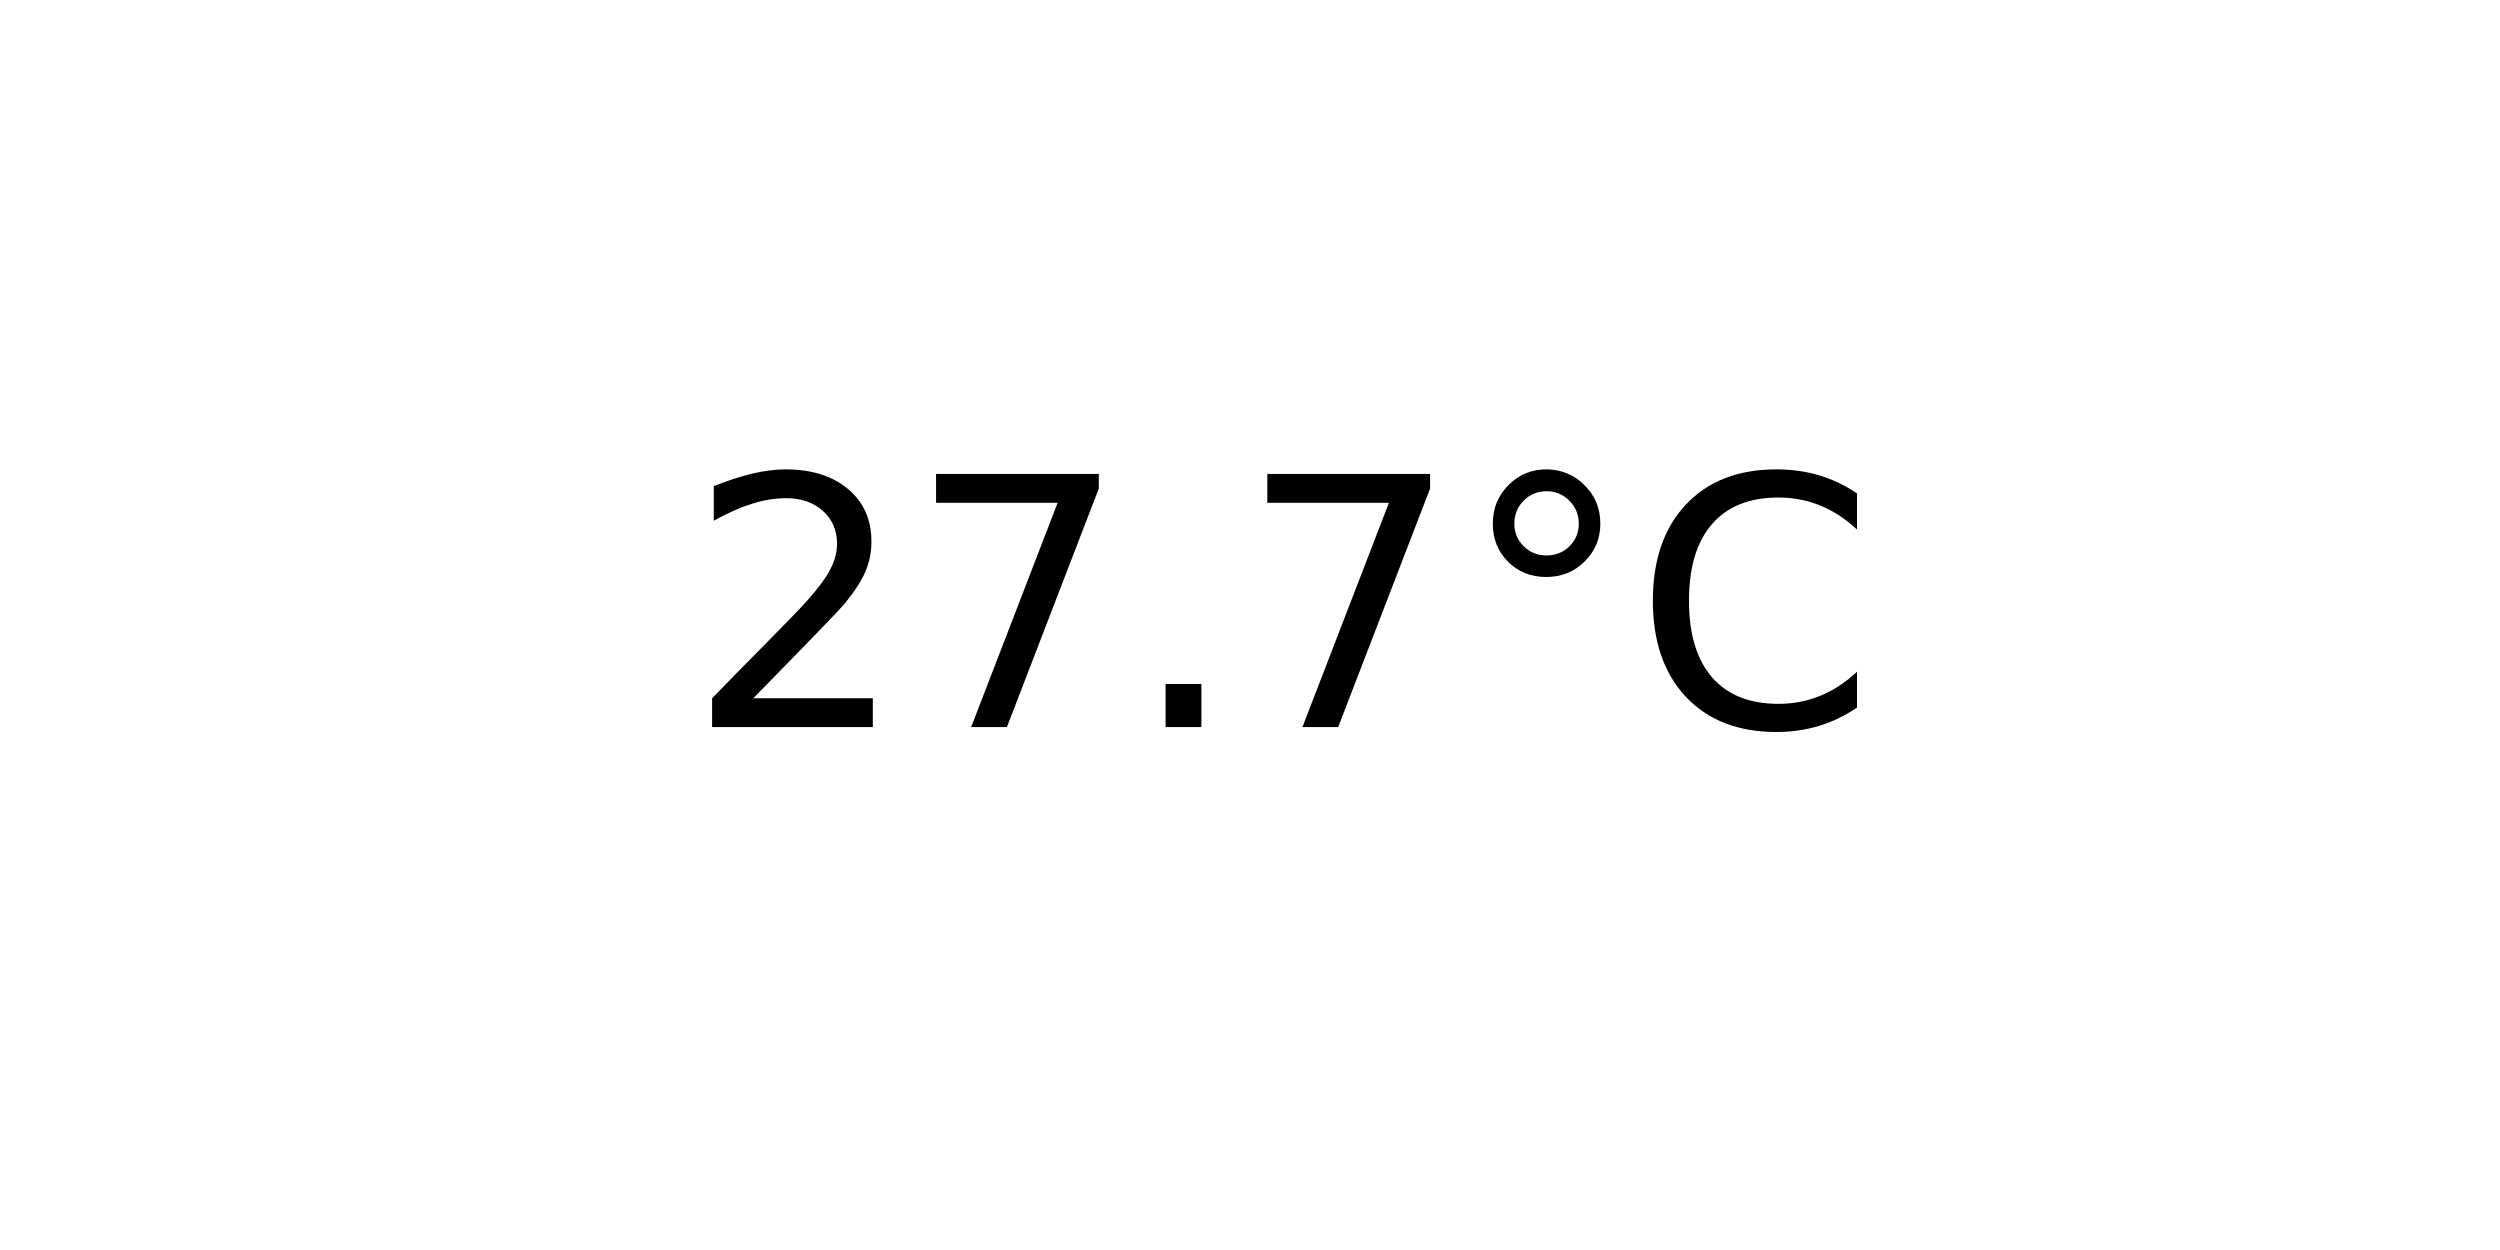
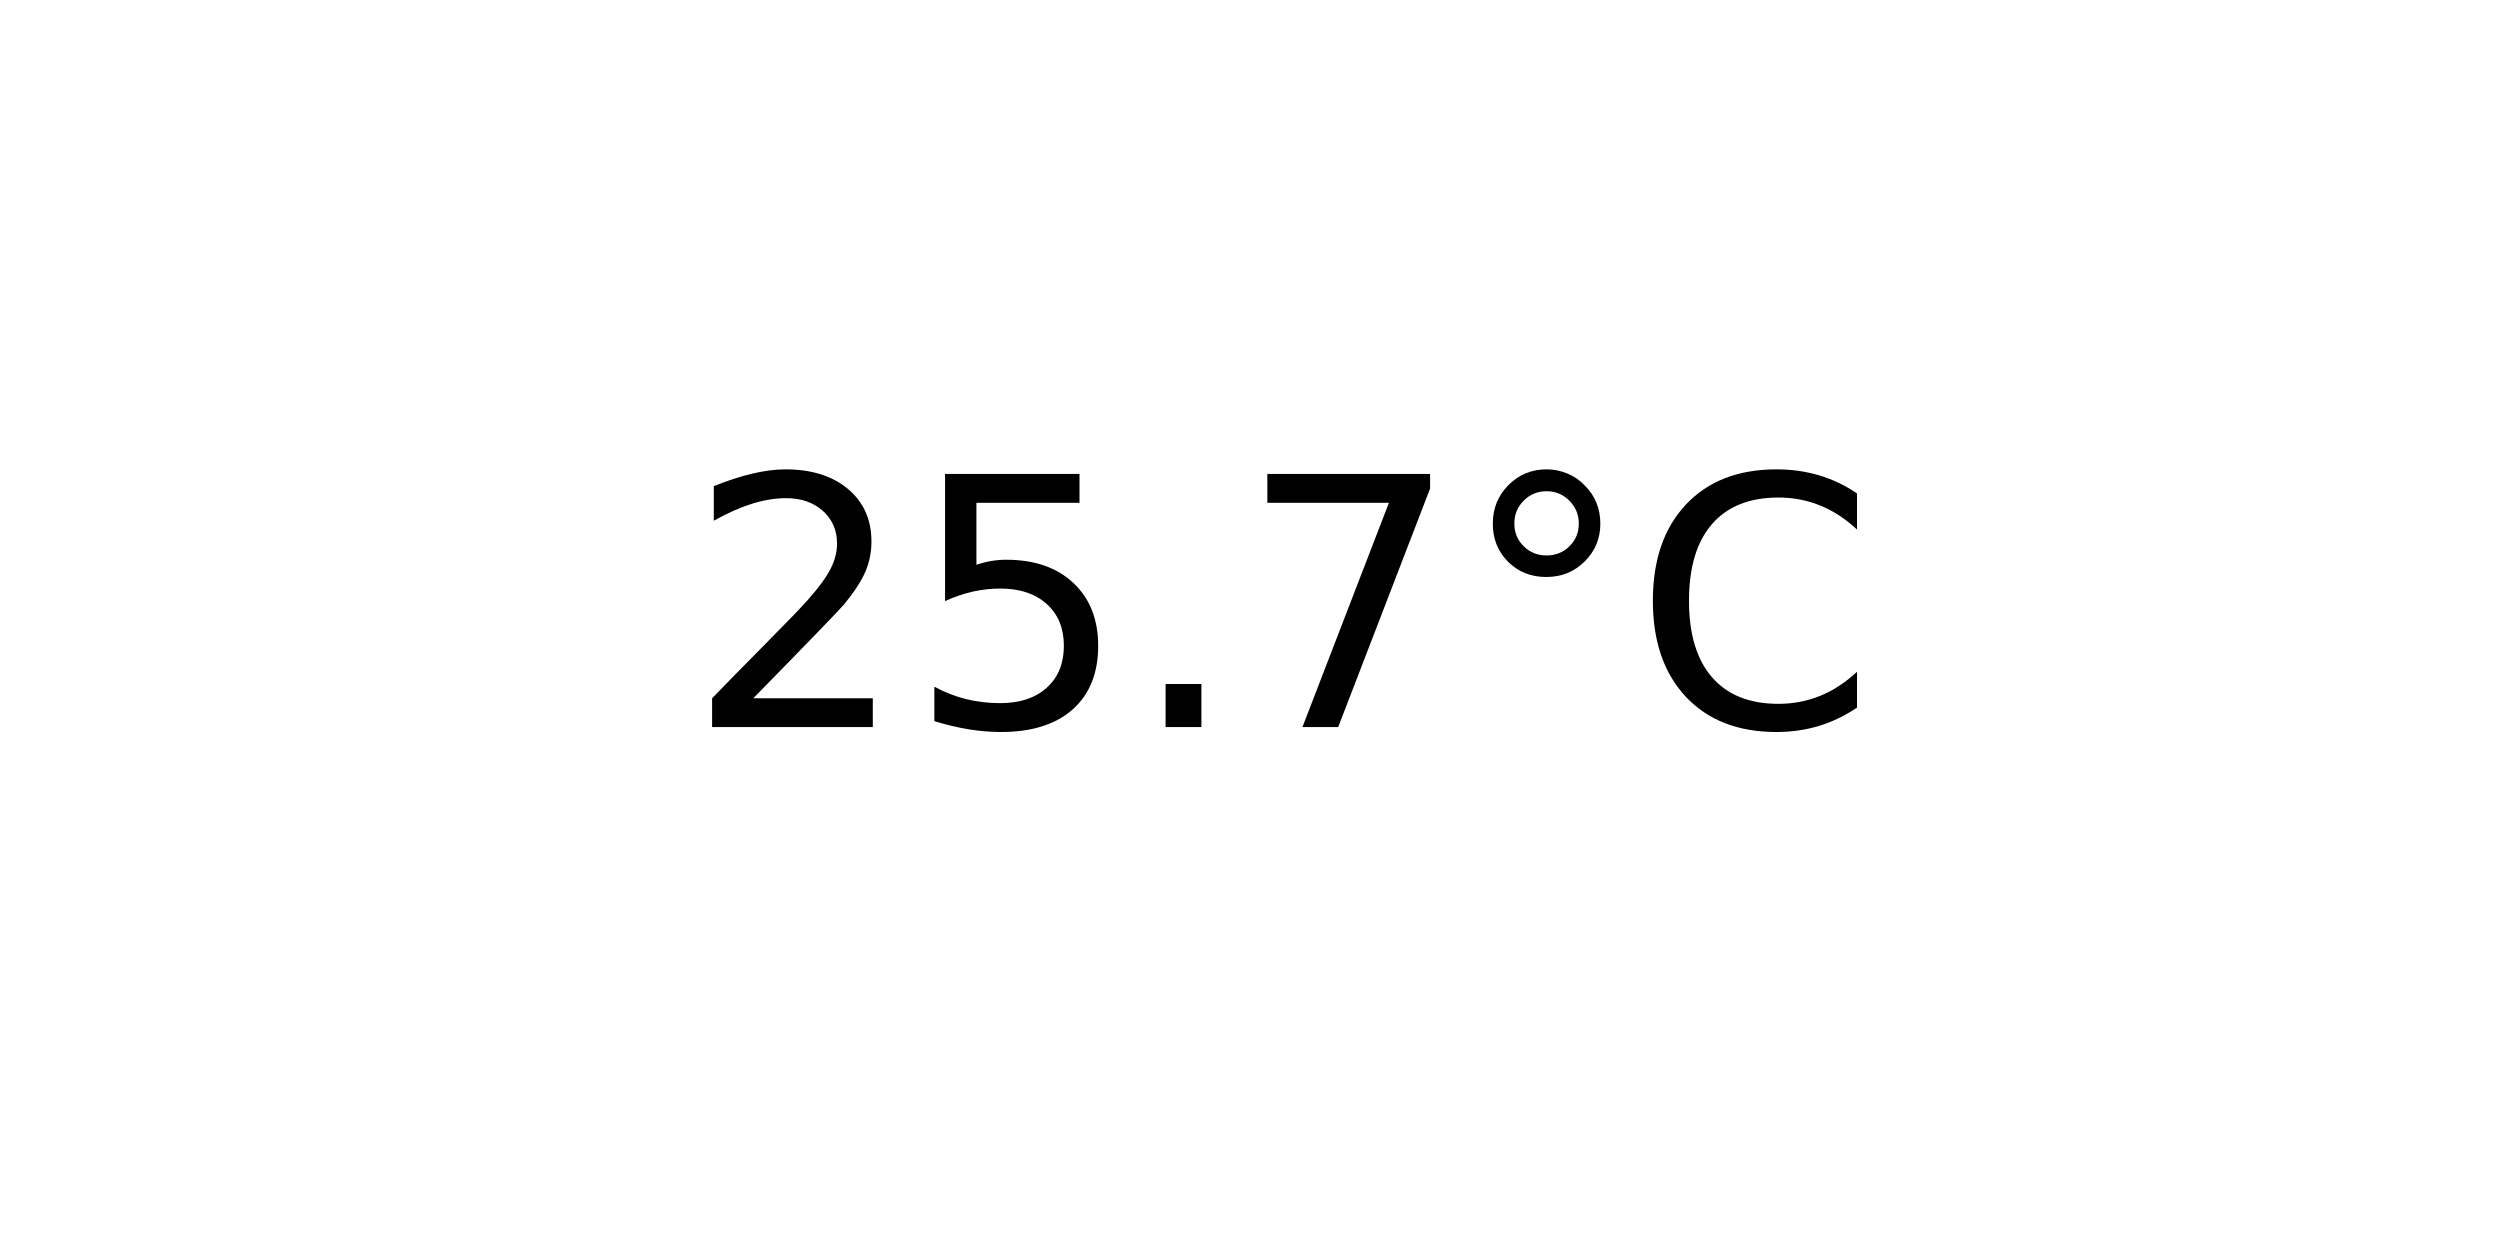
<svg xmlns="http://www.w3.org/2000/svg" xmlns:xlink="http://www.w3.org/1999/xlink" width="72pt" height="36pt" viewBox="0 0 72 36" version="1.1">
  <defs>
    <style type="text/css">*{stroke-linejoin: round; stroke-linecap: butt}</style>
  </defs>
  <g id="figure_1">
    <g id="axes_1">
      <g id="text_1">
        <g transform="translate(19.77578 20.93937) scale(0.1 -0.1)">
          <defs>
            <path id="DejaVuSans-32" d="M 1228 531  L 3431 531  L 3431 0  L 469 0  L 469 531  Q 828 903 1448 1529  Q 2069 2156 2228 2338  Q 2531 2678 2651 2914  Q 2772 3150 2772 3378  Q 2772 3750 2511 3984  Q 2250 4219 1831 4219  Q 1534 4219 1204 4116  Q 875 4013 500 3803  L 500 4441  Q 881 4594 1212 4672  Q 1544 4750 1819 4750  Q 2544 4750 2975 4387  Q 3406 4025 3406 3419  Q 3406 3131 3298 2873  Q 3191 2616 2906 2266  Q 2828 2175 2409 1742  Q 1991 1309 1228 531  z " transform="scale(0.015625)" />
+             <path id="DejaVuSans-35" d="M 691 4666  L 3169 4666  L 3169 4134  L 1269 4134  L 1269 2991  Q 1406 3038 1543 3061  Q 1681 3084 1819 3084  Q 2600 3084 3056 2656  Q 3513 2228 3513 1497  Q 3513 744 3044 326  Q 2575 -91 1722 -91  Q 1428 -91 1123 -41  Q 819 9 494 109  L 494 744  Q 775 591 1075 516  Q 1375 441 1709 441  Q 2250 441 2565 725  Q 2881 1009 2881 1497  Q 2881 1984 2565 2268  Q 2250 2553 1709 2553  Q 1456 2553 1204 2497  Q 953 2441 691 2322  L 691 4666  z " transform="scale(0.015625)" />
+             <path id="DejaVuSans-2e" d="M 684 794  L 1344 794  L 1344 0  L 684 0  L 684 794  z " transform="scale(0.015625)" />
            <path id="DejaVuSans-37" d="M 525 4666  L 3525 4666  L 3525 4397  L 1831 0  L 1172 0  L 2766 4134  L 525 4134  L 525 4666  z " transform="scale(0.015625)" />
-             <path id="DejaVuSans-2e" d="M 684 794  L 1344 794  L 1344 0  L 684 0  L 684 794  z " transform="scale(0.015625)" />
            <path id="DejaVuSans-b0" d="M 1600 4347  Q 1350 4347 1178 4173  Q 1006 4000 1006 3750  Q 1006 3503 1178 3333  Q 1350 3163 1600 3163  Q 1850 3163 2022 3333  Q 2194 3503 2194 3750  Q 2194 3997 2020 4172  Q 1847 4347 1600 4347  z M 1600 4750  Q 1800 4750 1984 4673  Q 2169 4597 2303 4453  Q 2447 4313 2519 4134  Q 2591 3956 2591 3750  Q 2591 3338 2302 3052  Q 2013 2766 1594 2766  Q 1172 2766 890 3047  Q 609 3328 609 3750  Q 609 4169 896 4459  Q 1184 4750 1600 4750  z " transform="scale(0.015625)" />
            <path id="DejaVuSans-43" d="M 4122 4306  L 4122 3641  Q 3803 3938 3442 4084  Q 3081 4231 2675 4231  Q 1875 4231 1450 3742  Q 1025 3253 1025 2328  Q 1025 1406 1450 917  Q 1875 428 2675 428  Q 3081 428 3442 575  Q 3803 722 4122 1019  L 4122 359  Q 3791 134 3420 21  Q 3050 -91 2638 -91  Q 1578 -91 968 557  Q 359 1206 359 2328  Q 359 3453 968 4101  Q 1578 4750 2638 4750  Q 3056 4750 3426 4639  Q 3797 4528 4122 4306  z " transform="scale(0.015625)" />
          </defs>
          <use xlink:href="#DejaVuSans-32" />
-           <use xlink:href="#DejaVuSans-37" x="63.623" />
+           <use xlink:href="#DejaVuSans-35" x="63.623" />
          <use xlink:href="#DejaVuSans-2e" x="127.246" />
          <use xlink:href="#DejaVuSans-37" x="159.033" />
          <use xlink:href="#DejaVuSans-b0" x="222.656" />
          <use xlink:href="#DejaVuSans-43" x="272.656" />
        </g>
      </g>
    </g>
  </g>
</svg>
